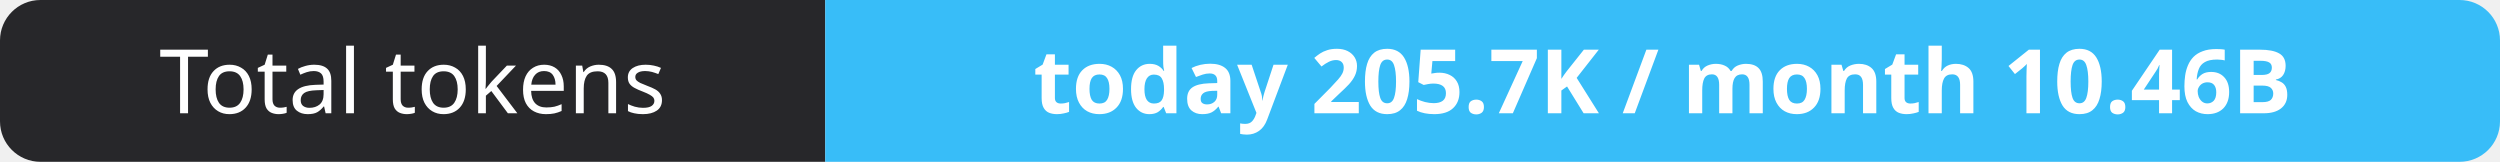
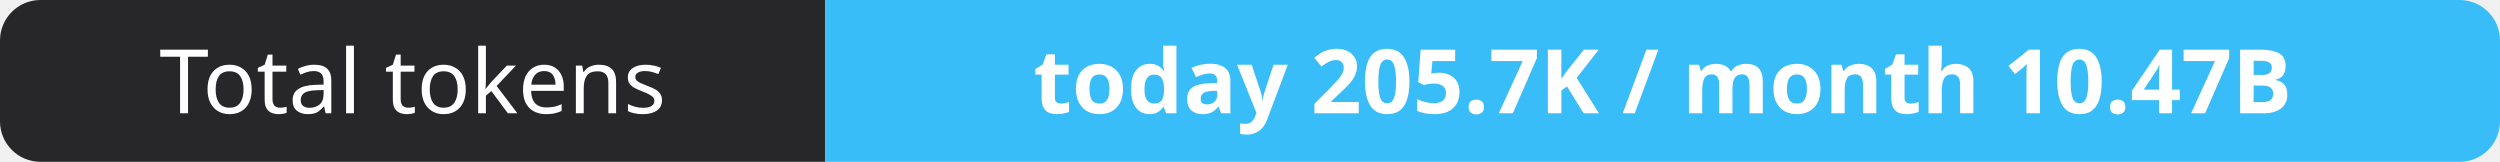
- <svg xmlns="http://www.w3.org/2000/svg" width="309" height="20" role="img" aria-label="Total tokens: today 205.7K / month 10.46B">
+ <svg xmlns="http://www.w3.org/2000/svg" width="309" height="20" role="img" aria-label="Total tokens: today 205.7K / month 10.47B">
  <clipPath id="r">
    <rect width="309" height="20" rx="5" fill="#fff" />
  </clipPath>
  <g clip-path="url(#r)">
    <rect width="102" height="20" fill="#27272a" />
    <rect x="102" width="207" height="20" fill="#38bdf8" />
  </g>
  <g fill="#fff" text-anchor="middle" font-family="Verdana,Geneva,sans-serif" font-size="11">
    <text x="51.0" y="14">Total tokens</text>
-     <text x="205.5" y="14" font-weight="700">today 205.7K / month 10.46B</text>
+     <text x="205.5" y="14" font-weight="700">today 205.7K / month 10.47B</text>
  </g>
</svg>
